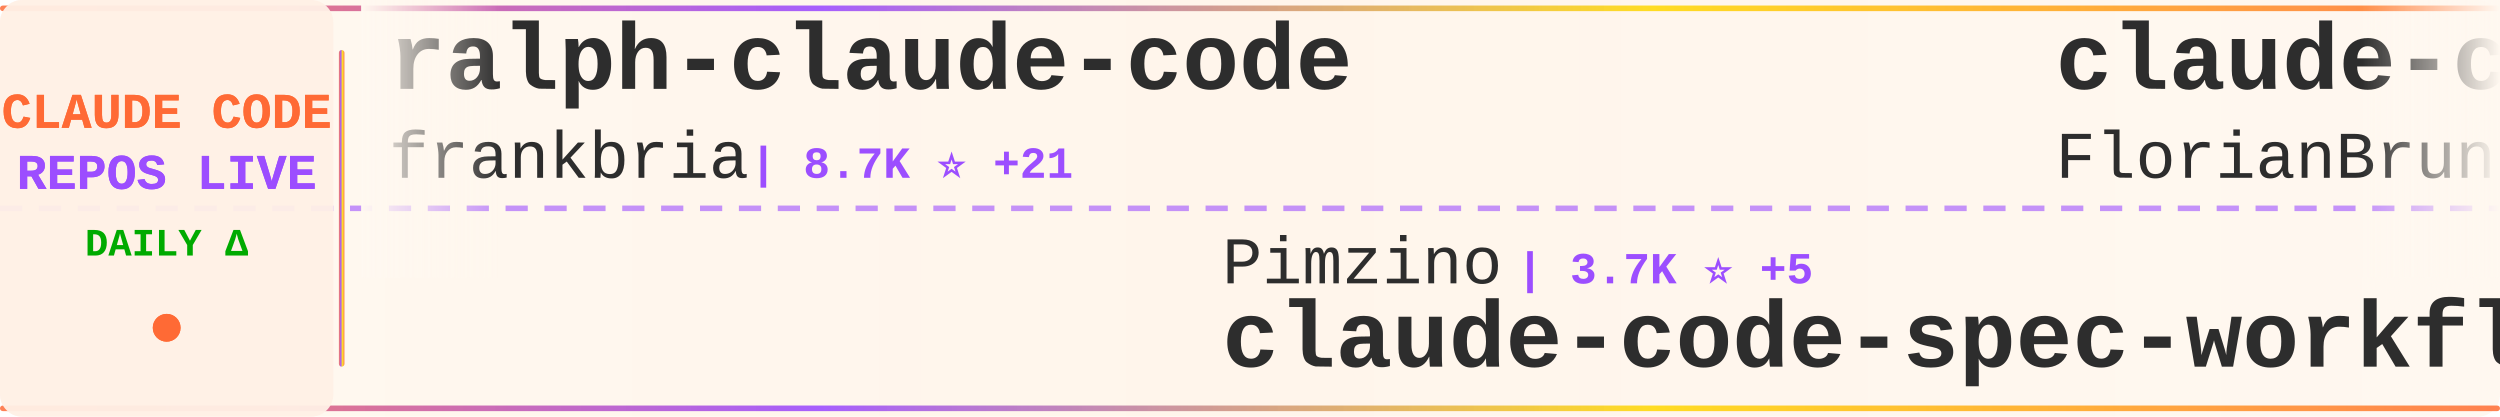
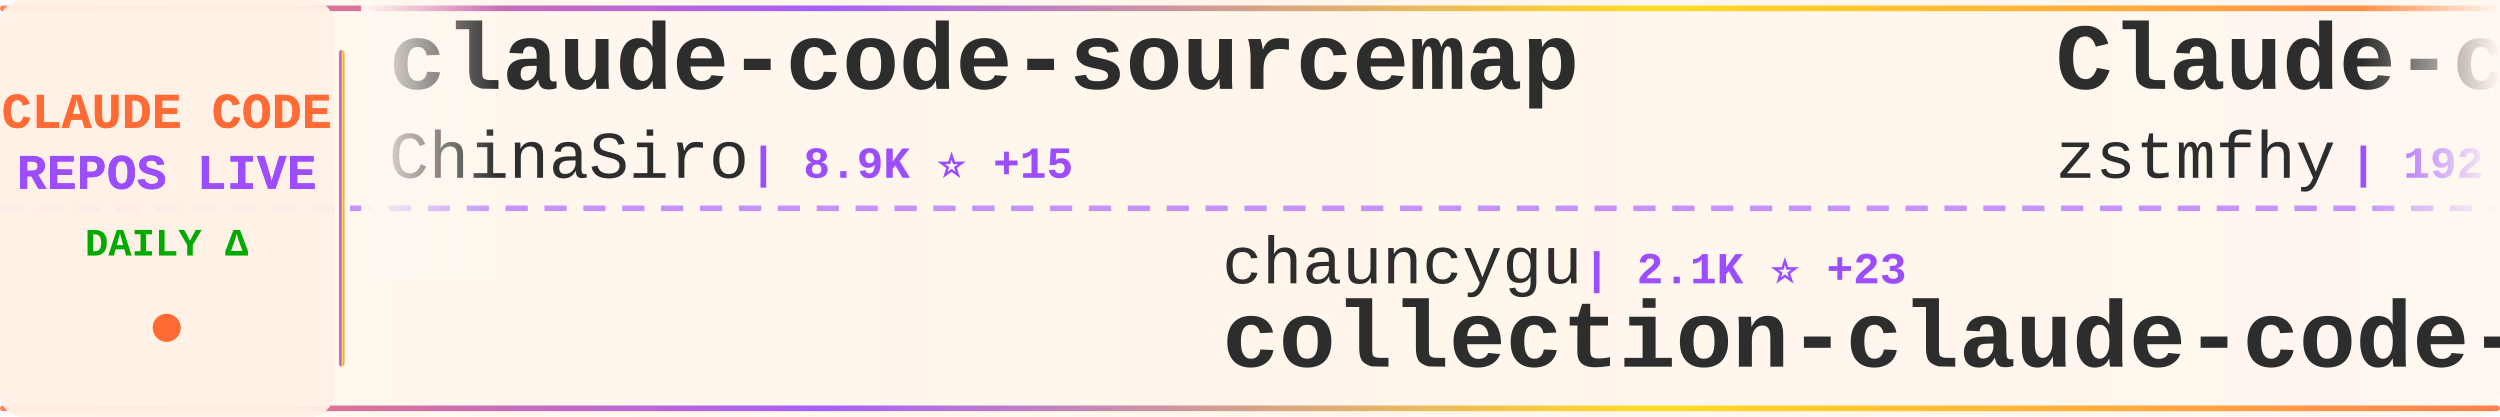
<svg xmlns="http://www.w3.org/2000/svg" width="900" height="150">
  <defs>
    <linearGradient id="tickerBg" x1="0%" y1="0%" x2="100%" y2="0%">
      <stop offset="0%" style="stop-color:#fff8f0;stop-opacity:0.98" />
      <stop offset="50%" style="stop-color:#fff5eb;stop-opacity:1" />
      <stop offset="100%" style="stop-color:#fff8f0;stop-opacity:0.98" />
    </linearGradient>
    <linearGradient id="borderGrad" x1="0%" y1="0%" x2="100%" y2="0%">
      <stop offset="0%" style="stop-color:#FF6B35;stop-opacity:0.85">
        <animate attributeName="stop-opacity" values="0.85;1;0.85" dur="2s" repeatCount="indefinite" />
      </stop>
      <stop offset="33%" style="stop-color:#9C4EFF;stop-opacity:0.9">
        <animate attributeName="stop-opacity" values="0.9;1;0.9" dur="2.2s" repeatCount="indefinite" />
      </stop>
      <stop offset="66%" style="stop-color:#FFD700;stop-opacity:0.85">
        <animate attributeName="stop-opacity" values="0.85;1;0.85" dur="1.8s" repeatCount="indefinite" />
      </stop>
      <stop offset="100%" style="stop-color:#FF6B35;stop-opacity:0.85">
        <animate attributeName="stop-opacity" values="0.85;1;0.85" dur="2s" repeatCount="indefinite" />
      </stop>
    </linearGradient>
    <filter id="textGlow">
      <feGaussianBlur stdDeviation="0.15" result="coloredBlur" />
      <feMerge>
        <feMergeNode in="coloredBlur" />
        <feMergeNode in="SourceGraphic" />
      </feMerge>
    </filter>
    <filter id="metricGlow">
      <feGaussianBlur stdDeviation="0.2" result="coloredBlur" />
      <feMerge>
        <feMergeNode in="coloredBlur" />
        <feMergeNode in="SourceGraphic" />
      </feMerge>
    </filter>
    <linearGradient id="leftFade" x1="0%" y1="0%" x2="100%" y2="0%">
      <stop offset="0%" style="stop-color:#fff8f0;stop-opacity:1" />
      <stop offset="100%" style="stop-color:#fff8f0;stop-opacity:0" />
    </linearGradient>
    <linearGradient id="rightFade" x1="0%" y1="0%" x2="100%" y2="0%">
      <stop offset="0%" style="stop-color:#fff8f0;stop-opacity:0" />
      <stop offset="100%" style="stop-color:#fff8f0;stop-opacity:1" />
    </linearGradient>
  </defs>
  <rect width="900" height="150" fill="url(#tickerBg)" rx="8" />
  <rect x="0" y="2" width="900" height="2" fill="url(#borderGrad)" rx="1" />
  <rect x="0" y="146" width="900" height="2" fill="url(#borderGrad)" rx="1" />
  <line x1="0" y1="75" x2="900" y2="75" stroke="#9C4EFF" stroke-width="2" stroke-dasharray="8 6" opacity="0.6" />
  <rect x="0" y="0" width="120" height="150" fill="#fff0e6" opacity="0.95" rx="8" />
  <text x="60" y="46" font-family="'Courier New', monospace" font-size="18" font-weight="bold" fill="#FF6B35" text-anchor="middle" filter="url(#textGlow)">
    CLAUDE CODE
  </text>
  <text x="60" y="68" font-family="'Courier New', monospace" font-size="18" font-weight="bold" fill="#9C4EFF" text-anchor="middle" filter="url(#textGlow)">
    REPOS LIVE
  </text>
  <text x="60" y="92" font-family="'Courier New', monospace" font-size="14" font-weight="bold" fill="#00aa00" text-anchor="middle">
    DAILY Δ
  </text>
  <circle cx="60" cy="118" r="5" fill="#FF6B35" filter="url(#metricGlow)">
    <animate attributeName="r" values="4;6;4" dur="1.5s" repeatCount="indefinite" />
    <animate attributeName="opacity" values="0.6;1;0.6" dur="1.5s" repeatCount="indefinite" />
  </circle>
  <rect x="122" y="18" width="2" height="114" fill="url(#borderGrad)" rx="1" />
  <clipPath id="tickerClip">
    <rect x="130" y="0" width="770" height="150" />
  </clipPath>
  <g clip-path="url(#tickerClip)">
    <g id="tickerItems">
      <animateTransform attributeName="transform" attributeType="XML" type="translate" from="0 0" to="-3000 0" dur="54s" repeatCount="indefinite" />
      <g transform="translate(0, 0)">
-         <text x="140" y="32" font-family="'Courier New', monospace" font-size="34" font-weight="bold" fill="#2d2d2d">ralph-claude-code</text>
-         <text x="140" y="64" font-family="'Courier New', monospace" font-size="24" font-weight="normal" fill="#2d2d2d" opacity="1.0">frankbria</text>
-         <text x="270" y="64" font-family="'Courier New', monospace" font-size="16" font-weight="bold" fill="#9C4EFF"> | 8.7K ⭐ +21</text>
+         <text x="140" y="32" font-family="'Courier New', monospace" font-size="34" font-weight="bold" fill="#2d2d2d">claude-code-sourcemap</text>
+         <text x="140" y="64" font-family="'Courier New', monospace" font-size="24" font-weight="normal" fill="#2d2d2d" opacity="1.0">ChinaSiro</text>
+         <text x="270" y="64" font-family="'Courier New', monospace" font-size="16" font-weight="bold" fill="#9C4EFF"> | 8.9K ⭐ +15</text>
      </g>
      <g transform="translate(300, 0)">
-         <text x="140" y="102" font-family="'Courier New', monospace" font-size="24" font-weight="normal" fill="#2d2d2d" opacity="1.0">Pimzino</text>
-         <text x="246" y="102" font-family="'Courier New', monospace" font-size="16" font-weight="bold" fill="#9C4EFF"> | 3.7K ⭐ +5</text>
-         <text x="140" y="132" font-family="'Courier New', monospace" font-size="34" font-weight="bold" fill="#2d2d2d">claude-code-spec-workflo...</text>
+         <text x="140" y="102" font-family="'Courier New', monospace" font-size="24" font-weight="normal" fill="#2d2d2d" opacity="1.0">chauncygu</text>
+         <text x="270" y="102" font-family="'Courier New', monospace" font-size="16" font-weight="bold" fill="#9C4EFF"> | 2.1K ⭐ +23</text>
+         <text x="140" y="132" font-family="'Courier New', monospace" font-size="34" font-weight="bold" fill="#2d2d2d">collection-claude-code-s...</text>
      </g>
      <g transform="translate(600, 0)">
-         <text x="140" y="32" font-family="'Courier New', monospace" font-size="34" font-weight="bold" fill="#2d2d2d">claude-code-ultimate-gui...</text>
-         <text x="140" y="64" font-family="'Courier New', monospace" font-size="24" font-weight="normal" fill="#2d2d2d" opacity="1.0">FlorianBruniaux</text>
-         <text x="342" y="64" font-family="'Courier New', monospace" font-size="16" font-weight="bold" fill="#9C4EFF"> | 3.5K ⭐ +77</text>
+         <text x="140" y="32" font-family="'Courier New', monospace" font-size="34" font-weight="bold" fill="#2d2d2d">Claude-code</text>
+         <text x="140" y="64" font-family="'Courier New', monospace" font-size="24" font-weight="normal" fill="#2d2d2d" opacity="1.0">zstmfhy</text>
+         <text x="246" y="64" font-family="'Courier New', monospace" font-size="16" font-weight="bold" fill="#9C4EFF"> | 192 ⭐</text>
      </g>
      <g transform="translate(900, 0)">
-         <text x="140" y="102" font-family="'Courier New', monospace" font-size="24" font-weight="normal" fill="#2d2d2d" opacity="1.0">shareAI-lab</text>
-         <text x="294" y="102" font-family="'Courier New', monospace" font-size="16" font-weight="bold" fill="#9C4EFF"> | 53.9K ⭐ +414</text>
-         <text x="140" y="132" font-family="'Courier New', monospace" font-size="34" font-weight="bold" fill="#2d2d2d">learn-claude-code</text>
+         <text x="140" y="102" font-family="'Courier New', monospace" font-size="24" font-weight="normal" fill="#2d2d2d" opacity="1.0">RishabhK103</text>
+         <text x="294" y="102" font-family="'Courier New', monospace" font-size="16" font-weight="bold" fill="#9C4EFF"> | 58 ⭐ +1</text>
+         <text x="140" y="132" font-family="'Courier New', monospace" font-size="34" font-weight="bold" fill="#2d2d2d">claude-code</text>
      </g>
      <g transform="translate(1200, 0)">
-         <text x="140" y="32" font-family="'Courier New', monospace" font-size="34" font-weight="bold" fill="#2d2d2d">agents</text>
-         <text x="140" y="64" font-family="'Courier New', monospace" font-size="24" font-weight="normal" fill="#2d2d2d" opacity="1.0">wshobson</text>
-         <text x="258" y="64" font-family="'Courier New', monospace" font-size="16" font-weight="bold" fill="#9C4EFF"> | 33.7K ⭐ +58</text>
+         <text x="140" y="32" font-family="'Courier New', monospace" font-size="34" font-weight="bold" fill="#2d2d2d">how-claude-code-works</text>
+         <text x="140" y="64" font-family="'Courier New', monospace" font-size="24" font-weight="normal" fill="#2d2d2d" opacity="1.0">Windy3f3f3f3f</text>
+         <text x="318" y="64" font-family="'Courier New', monospace" font-size="16" font-weight="bold" fill="#9C4EFF"> | 1.9K ⭐ +20</text>
      </g>
      <g transform="translate(1500, 0)">
-         <text x="140" y="102" font-family="'Courier New', monospace" font-size="24" font-weight="normal" fill="#2d2d2d" opacity="1.0">eyaltoledano</text>
-         <text x="306" y="102" font-family="'Courier New', monospace" font-size="16" font-weight="bold" fill="#9C4EFF"> | 26.6K ⭐ +10</text>
-         <text x="140" y="132" font-family="'Courier New', monospace" font-size="34" font-weight="bold" fill="#2d2d2d">claude-task-master</text>
+         <text x="140" y="102" font-family="'Courier New', monospace" font-size="24" font-weight="normal" fill="#2d2d2d" opacity="1.0">carlvellotti</text>
+         <text x="306" y="102" font-family="'Courier New', monospace" font-size="16" font-weight="bold" fill="#9C4EFF"> | 1.9K ⭐ +9</text>
+         <text x="140" y="132" font-family="'Courier New', monospace" font-size="34" font-weight="bold" fill="#2d2d2d">claude-code-pm-course</text>
      </g>
      <g transform="translate(1800, 0)">
-         <text x="140" y="32" font-family="'Courier New', monospace" font-size="34" font-weight="bold" fill="#2d2d2d">claude-code-best-practic...</text>
-         <text x="140" y="64" font-family="'Courier New', monospace" font-size="24" font-weight="normal" fill="#2d2d2d" opacity="1.0">shanraisshan</text>
-         <text x="306" y="64" font-family="'Courier New', monospace" font-size="16" font-weight="bold" fill="#9C4EFF"> | 45.2K ⭐ +855</text>
+         <text x="140" y="32" font-family="'Courier New', monospace" font-size="34" font-weight="bold" fill="#2d2d2d">claude-code-base-action</text>
+         <text x="140" y="64" font-family="'Courier New', monospace" font-size="24" font-weight="normal" fill="#2d2d2d" opacity="1.0">anthropics</text>
+         <text x="282" y="64" font-family="'Courier New', monospace" font-size="16" font-weight="bold" fill="#9C4EFF"> | 796 ⭐ +1</text>
      </g>
      <g transform="translate(2100, 0)">
-         <text x="140" y="102" font-family="'Courier New', monospace" font-size="24" font-weight="normal" fill="#2d2d2d" opacity="1.0">tanbiralam</text>
-         <text x="282" y="102" font-family="'Courier New', monospace" font-size="16" font-weight="bold" fill="#9C4EFF"> | 1.5K ⭐ +21</text>
-         <text x="140" y="132" font-family="'Courier New', monospace" font-size="34" font-weight="bold" fill="#2d2d2d">claude-code</text>
+         <text x="140" y="102" font-family="'Courier New', monospace" font-size="24" font-weight="normal" fill="#2d2d2d" opacity="1.0">OneRedOak</text>
+         <text x="270" y="102" font-family="'Courier New', monospace" font-size="16" font-weight="bold" fill="#9C4EFF"> | 3.8K ⭐ +3</text>
+         <text x="140" y="132" font-family="'Courier New', monospace" font-size="34" font-weight="bold" fill="#2d2d2d">claude-code-workflows</text>
      </g>
      <g transform="translate(2400, 0)">
        <text x="140" y="32" font-family="'Courier New', monospace" font-size="34" font-weight="bold" fill="#2d2d2d">claude-code-sourcemap</text>
-         <text x="140" y="64" font-family="'Courier New', monospace" font-size="24" font-weight="normal" fill="#2d2d2d" opacity="1.0">ChinaSiro</text>
-         <text x="270" y="64" font-family="'Courier New', monospace" font-size="16" font-weight="bold" fill="#9C4EFF"> | 8.9K ⭐ +13</text>
+         <text x="140" y="64" font-family="'Courier New', monospace" font-size="24" font-weight="normal" fill="#2d2d2d" opacity="1.0">Hyper66666</text>
+         <text x="282" y="64" font-family="'Courier New', monospace" font-size="16" font-weight="bold" fill="#9C4EFF"> | 206 ⭐</text>
      </g>
      <g transform="translate(2700, 0)">
-         <text x="140" y="102" font-family="'Courier New', monospace" font-size="24" font-weight="normal" fill="#2d2d2d" opacity="1.0">Yuyz0112</text>
-         <text x="258" y="102" font-family="'Courier New', monospace" font-size="16" font-weight="bold" fill="#9C4EFF"> | 2.3K ⭐ +2</text>
-         <text x="140" y="132" font-family="'Courier New', monospace" font-size="34" font-weight="bold" fill="#2d2d2d">claude-code-reverse</text>
+         <text x="140" y="102" font-family="'Courier New', monospace" font-size="24" font-weight="normal" fill="#2d2d2d" opacity="1.0">snarktank</text>
+         <text x="270" y="102" font-family="'Courier New', monospace" font-size="16" font-weight="bold" fill="#9C4EFF"> | 17.0K ⭐ +109</text>
+         <text x="140" y="132" font-family="'Courier New', monospace" font-size="34" font-weight="bold" fill="#2d2d2d">ralph</text>
      </g>
      <g transform="translate(3000, 0)">
-         <text x="140" y="32" font-family="'Courier New', monospace" font-size="34" font-weight="bold" fill="#2d2d2d">ralph-claude-code</text>
-         <text x="140" y="64" font-family="'Courier New', monospace" font-size="24" font-weight="normal" fill="#2d2d2d" opacity="1.0">frankbria</text>
-         <text x="270" y="64" font-family="'Courier New', monospace" font-size="16" font-weight="bold" fill="#9C4EFF"> | 8.7K ⭐ +21</text>
+         <text x="140" y="32" font-family="'Courier New', monospace" font-size="34" font-weight="bold" fill="#2d2d2d">claude-code-sourcemap</text>
+         <text x="140" y="64" font-family="'Courier New', monospace" font-size="24" font-weight="normal" fill="#2d2d2d" opacity="1.0">ChinaSiro</text>
+         <text x="270" y="64" font-family="'Courier New', monospace" font-size="16" font-weight="bold" fill="#9C4EFF"> | 8.9K ⭐ +15</text>
      </g>
      <g transform="translate(3300, 0)">
-         <text x="140" y="102" font-family="'Courier New', monospace" font-size="24" font-weight="normal" fill="#2d2d2d" opacity="1.0">Pimzino</text>
-         <text x="246" y="102" font-family="'Courier New', monospace" font-size="16" font-weight="bold" fill="#9C4EFF"> | 3.7K ⭐ +5</text>
-         <text x="140" y="132" font-family="'Courier New', monospace" font-size="34" font-weight="bold" fill="#2d2d2d">claude-code-spec-workflo...</text>
+         <text x="140" y="102" font-family="'Courier New', monospace" font-size="24" font-weight="normal" fill="#2d2d2d" opacity="1.0">chauncygu</text>
+         <text x="270" y="102" font-family="'Courier New', monospace" font-size="16" font-weight="bold" fill="#9C4EFF"> | 2.1K ⭐ +23</text>
+         <text x="140" y="132" font-family="'Courier New', monospace" font-size="34" font-weight="bold" fill="#2d2d2d">collection-claude-code-s...</text>
      </g>
      <g transform="translate(3600, 0)">
-         <text x="140" y="32" font-family="'Courier New', monospace" font-size="34" font-weight="bold" fill="#2d2d2d">claude-code-ultimate-gui...</text>
-         <text x="140" y="64" font-family="'Courier New', monospace" font-size="24" font-weight="normal" fill="#2d2d2d" opacity="1.0">FlorianBruniaux</text>
-         <text x="342" y="64" font-family="'Courier New', monospace" font-size="16" font-weight="bold" fill="#9C4EFF"> | 3.5K ⭐ +77</text>
+         <text x="140" y="32" font-family="'Courier New', monospace" font-size="34" font-weight="bold" fill="#2d2d2d">Claude-code</text>
+         <text x="140" y="64" font-family="'Courier New', monospace" font-size="24" font-weight="normal" fill="#2d2d2d" opacity="1.0">zstmfhy</text>
+         <text x="246" y="64" font-family="'Courier New', monospace" font-size="16" font-weight="bold" fill="#9C4EFF"> | 192 ⭐</text>
      </g>
      <g transform="translate(3900, 0)">
-         <text x="140" y="102" font-family="'Courier New', monospace" font-size="24" font-weight="normal" fill="#2d2d2d" opacity="1.0">shareAI-lab</text>
-         <text x="294" y="102" font-family="'Courier New', monospace" font-size="16" font-weight="bold" fill="#9C4EFF"> | 53.9K ⭐ +414</text>
-         <text x="140" y="132" font-family="'Courier New', monospace" font-size="34" font-weight="bold" fill="#2d2d2d">learn-claude-code</text>
+         <text x="140" y="102" font-family="'Courier New', monospace" font-size="24" font-weight="normal" fill="#2d2d2d" opacity="1.0">RishabhK103</text>
+         <text x="294" y="102" font-family="'Courier New', monospace" font-size="16" font-weight="bold" fill="#9C4EFF"> | 58 ⭐ +1</text>
+         <text x="140" y="132" font-family="'Courier New', monospace" font-size="34" font-weight="bold" fill="#2d2d2d">claude-code</text>
      </g>
    </g>
  </g>
  <rect x="130" y="0" width="50" height="100" fill="url(#leftFade)" />
  <rect x="850" y="0" width="50" height="100" fill="url(#rightFade)" />
</svg>
